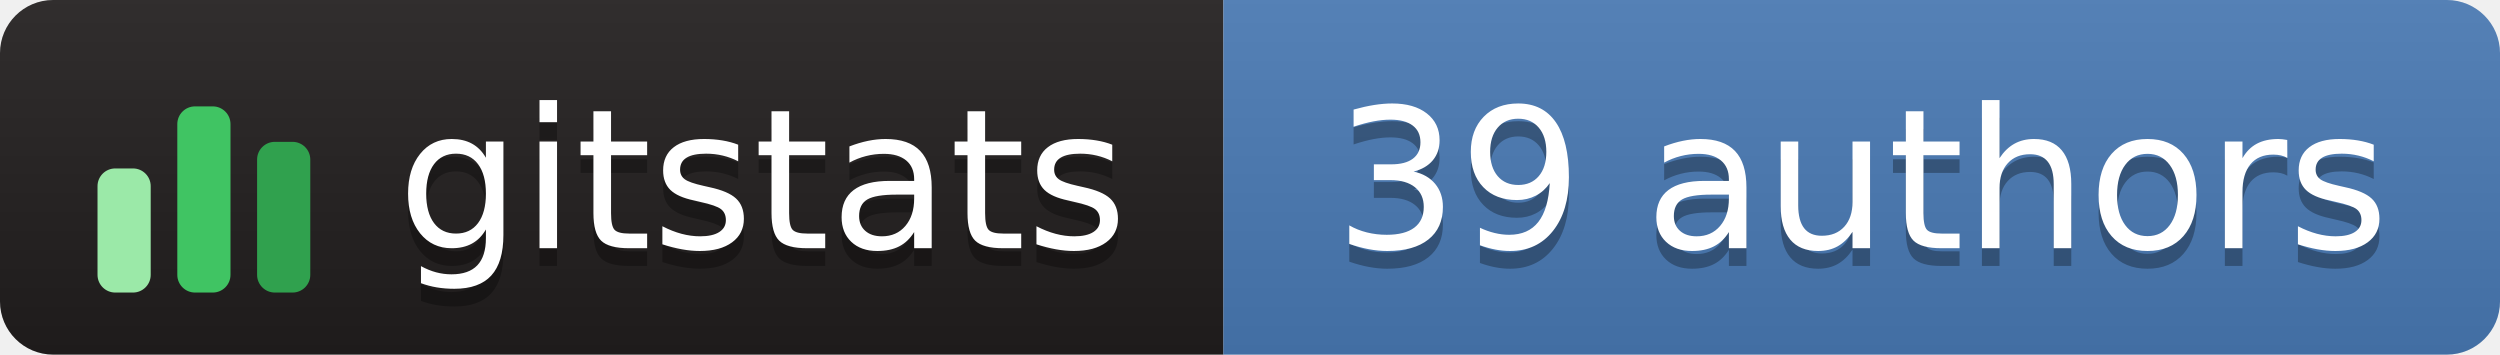
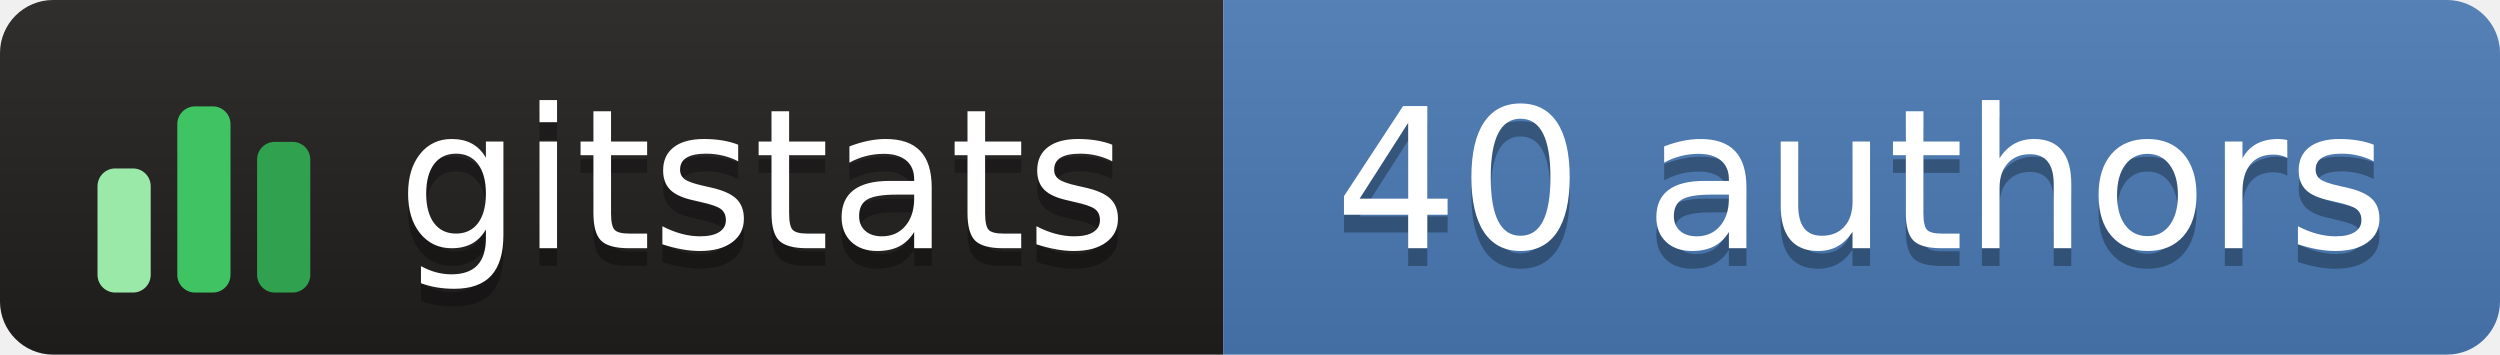
- <svg xmlns="http://www.w3.org/2000/svg" width="141" height="20" role="img" aria-label="gitstats: 39 authors">
+ <svg xmlns="http://www.w3.org/2000/svg" width="141" height="20" role="img" aria-label="gitstats: 40 authors">
  <linearGradient id="s" x2="0" y2="100%">
    <stop offset="0" stop-color="#bbb" stop-opacity=".1" />
    <stop offset="1" stop-opacity=".1" />
  </linearGradient>
  <clipPath id="r">
    <rect width="141" height="20" rx="3" fill="#fff" />
  </clipPath>
  <g clip-path="url(#r)">
    <rect width="69" height="20" fill="#211e1e" />
    <rect x="69" width="72" height="20" fill="#4a7ab5" />
    <rect width="141" height="20" fill="url(#s)" />
  </g>
  <g transform="translate(5,3.5)">
    <rect x="0.5" y="6.0" width="3" height="7.0" rx="1" fill="#9be9a8" />
    <rect x="5.0" y="2.5" width="3" height="10.5" rx="1" fill="#40c463" />
    <rect x="9.5" y="4.5" width="3" height="8.5" rx="1" fill="#30a14e" />
  </g>
  <g fill="#fff" text-anchor="middle" font-family="Verdana,Geneva,DejaVu Sans,sans-serif" text-rendering="geometricPrecision" font-size="110">
    <text aria-hidden="true" x="430" y="150" fill="#010101" fill-opacity=".3" transform="scale(.1)" textLength="420">gitstats</text>
    <text x="430" y="140" transform="scale(.1)" textLength="420">gitstats</text>
-     <text aria-hidden="true" x="1050" y="150" fill="#010101" fill-opacity=".3" transform="scale(.1)" textLength="610">39 authors</text>
-     <text x="1050" y="140" transform="scale(.1)" textLength="610">39 authors</text>
+     <text aria-hidden="true" x="1050" y="150" fill="#010101" fill-opacity=".3" transform="scale(.1)" textLength="610">40 authors</text>
+     <text x="1050" y="140" transform="scale(.1)" textLength="610">40 authors</text>
  </g>
</svg>
